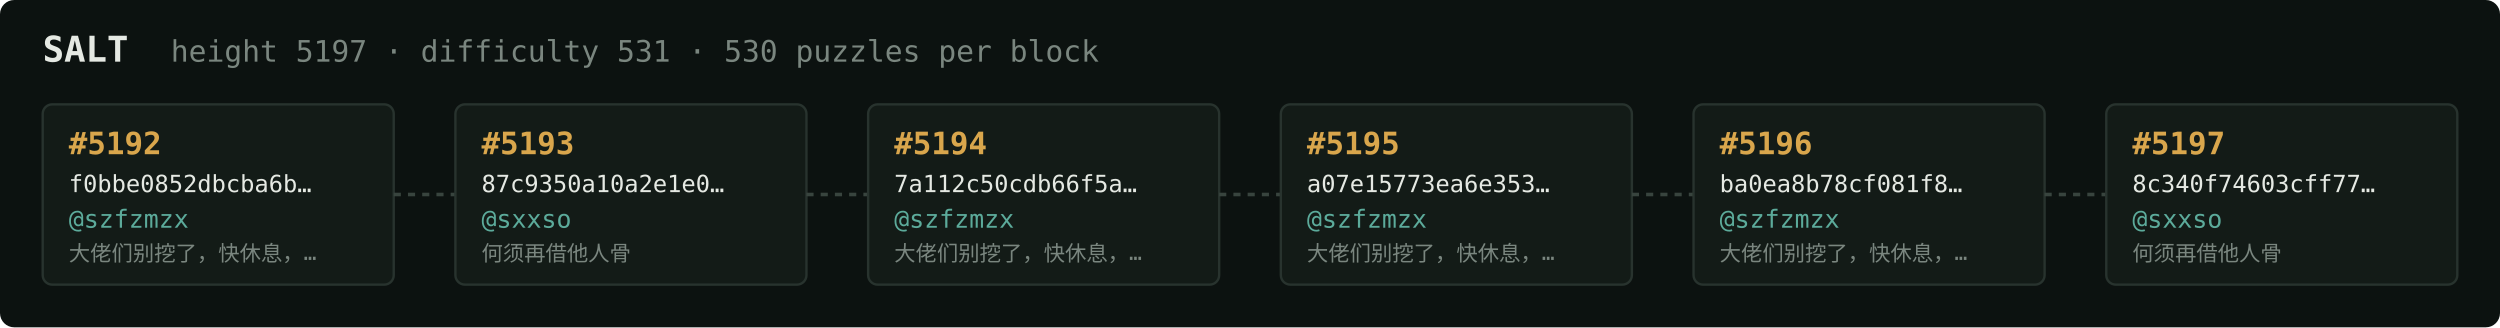
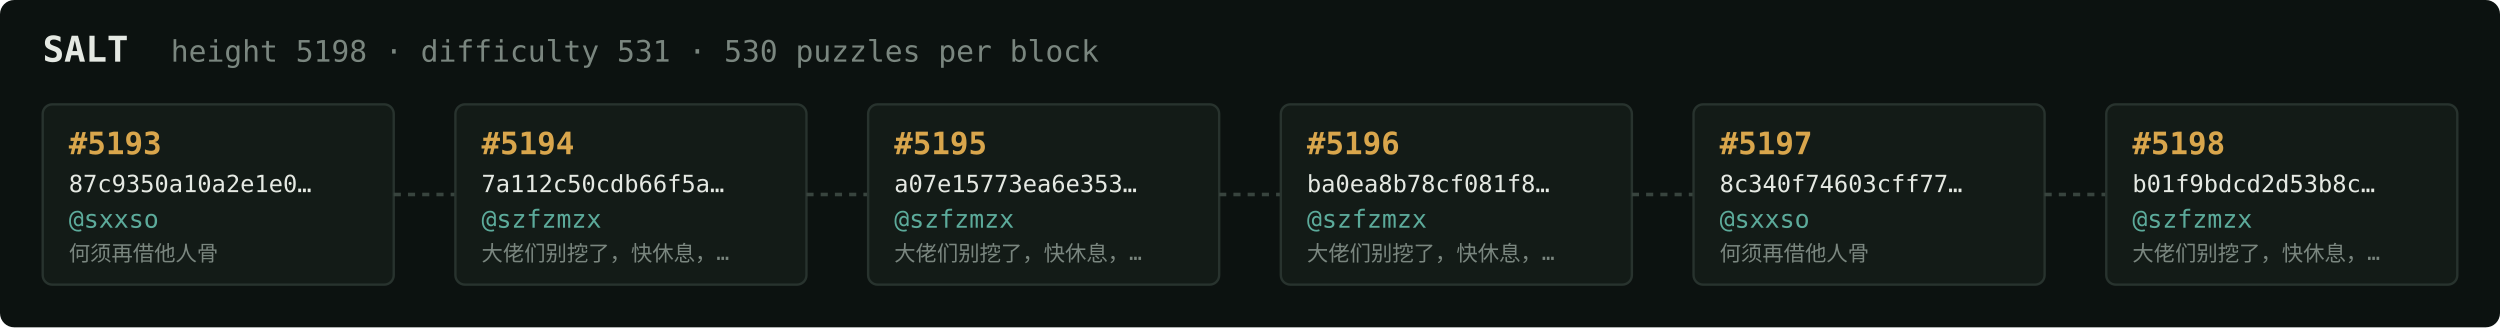
<svg xmlns="http://www.w3.org/2000/svg" width="1054" height="138" viewBox="0 0 1054 138" font-family="ui-monospace,SFMono-Regular,Menlo,monospace">
  <rect fill="#0c1210" width="1054" height="138" rx="6" />
  <text x="18" y="26" fill="#e5e9e3" font-size="15" font-weight="700">SALT</text>
-   <text x="72" y="26" fill="#7a867f" font-size="12.5">height 5197 · difficulty 531 · 530 puzzles per block</text>
+   <text x="72" y="26" fill="#7a867f" font-size="12.5">height 5198 · difficulty 531 · 530 puzzles per block</text>
  <rect x="18" y="44" width="148" height="76" rx="4" fill="#131b17" stroke="#28332e" stroke-width="1" />
-   <text x="29" y="65" fill="#d9a64c" font-size="13" font-weight="700">#5192</text>
-   <text x="29" y="81" fill="#e5e9e3" font-size="10">f0bbe0852dbcba6b…</text>
-   <text x="29" y="96" fill="#5cab9b" font-size="10.5">@szfzmzx</text>
-   <text x="29" y="110" fill="#7a867f" font-size="9">大佬们别挖了，快休息，…</text>
+   <text x="29" y="65" fill="#d9a64c" font-size="13" font-weight="700">#5193</text>
+   <text x="29" y="81" fill="#e5e9e3" font-size="10">87c9350a10a2e1e0…</text>
+   <text x="29" y="96" fill="#5cab9b" font-size="10.5">@sxxso</text>
+   <text x="29" y="110" fill="#7a867f" font-size="9">何须再借他人骨</text>
  <line x1="166" y1="82.0" x2="192" y2="82.0" stroke="#38443e" stroke-width="1.5" stroke-dasharray="3 3" />
  <rect x="192" y="44" width="148" height="76" rx="4" fill="#131b17" stroke="#28332e" stroke-width="1" />
-   <text x="203" y="65" fill="#d9a64c" font-size="13" font-weight="700">#5193</text>
-   <text x="203" y="81" fill="#e5e9e3" font-size="10">87c9350a10a2e1e0…</text>
-   <text x="203" y="96" fill="#5cab9b" font-size="10.5">@sxxso</text>
-   <text x="203" y="110" fill="#7a867f" font-size="9">何须再借他人骨</text>
+   <text x="203" y="65" fill="#d9a64c" font-size="13" font-weight="700">#5194</text>
+   <text x="203" y="81" fill="#e5e9e3" font-size="10">7a112c50cdb66f5a…</text>
+   <text x="203" y="96" fill="#5cab9b" font-size="10.5">@szfzmzx</text>
+   <text x="203" y="110" fill="#7a867f" font-size="9">大佬们别挖了，快休息，…</text>
  <line x1="340" y1="82.0" x2="366" y2="82.0" stroke="#38443e" stroke-width="1.5" stroke-dasharray="3 3" />
  <rect x="366" y="44" width="148" height="76" rx="4" fill="#131b17" stroke="#28332e" stroke-width="1" />
-   <text x="377" y="65" fill="#d9a64c" font-size="13" font-weight="700">#5194</text>
-   <text x="377" y="81" fill="#e5e9e3" font-size="10">7a112c50cdb66f5a…</text>
+   <text x="377" y="65" fill="#d9a64c" font-size="13" font-weight="700">#5195</text>
+   <text x="377" y="81" fill="#e5e9e3" font-size="10">a07e15773ea6e353…</text>
  <text x="377" y="96" fill="#5cab9b" font-size="10.5">@szfzmzx</text>
  <text x="377" y="110" fill="#7a867f" font-size="9">大佬们别挖了，快休息，…</text>
  <line x1="514" y1="82.0" x2="540" y2="82.0" stroke="#38443e" stroke-width="1.5" stroke-dasharray="3 3" />
  <rect x="540" y="44" width="148" height="76" rx="4" fill="#131b17" stroke="#28332e" stroke-width="1" />
-   <text x="551" y="65" fill="#d9a64c" font-size="13" font-weight="700">#5195</text>
-   <text x="551" y="81" fill="#e5e9e3" font-size="10">a07e15773ea6e353…</text>
+   <text x="551" y="65" fill="#d9a64c" font-size="13" font-weight="700">#5196</text>
+   <text x="551" y="81" fill="#e5e9e3" font-size="10">ba0ea8b78cf081f8…</text>
  <text x="551" y="96" fill="#5cab9b" font-size="10.5">@szfzmzx</text>
  <text x="551" y="110" fill="#7a867f" font-size="9">大佬们别挖了，快休息，…</text>
  <line x1="688" y1="82.0" x2="714" y2="82.0" stroke="#38443e" stroke-width="1.5" stroke-dasharray="3 3" />
  <rect x="714" y="44" width="148" height="76" rx="4" fill="#131b17" stroke="#28332e" stroke-width="1" />
-   <text x="725" y="65" fill="#d9a64c" font-size="13" font-weight="700">#5196</text>
-   <text x="725" y="81" fill="#e5e9e3" font-size="10">ba0ea8b78cf081f8…</text>
-   <text x="725" y="96" fill="#5cab9b" font-size="10.5">@szfzmzx</text>
-   <text x="725" y="110" fill="#7a867f" font-size="9">大佬们别挖了，快休息，…</text>
+   <text x="725" y="65" fill="#d9a64c" font-size="13" font-weight="700">#5197</text>
+   <text x="725" y="81" fill="#e5e9e3" font-size="10">8c340f74603cff77…</text>
+   <text x="725" y="96" fill="#5cab9b" font-size="10.5">@sxxso</text>
+   <text x="725" y="110" fill="#7a867f" font-size="9">何须再借他人骨</text>
  <line x1="862" y1="82.0" x2="888" y2="82.0" stroke="#38443e" stroke-width="1.5" stroke-dasharray="3 3" />
  <rect x="888" y="44" width="148" height="76" rx="4" fill="#131b17" stroke="#28332e" stroke-width="1" />
-   <text x="899" y="65" fill="#d9a64c" font-size="13" font-weight="700">#5197</text>
-   <text x="899" y="81" fill="#e5e9e3" font-size="10">8c340f74603cff77…</text>
-   <text x="899" y="96" fill="#5cab9b" font-size="10.5">@sxxso</text>
-   <text x="899" y="110" fill="#7a867f" font-size="9">何须再借他人骨</text>
+   <text x="899" y="65" fill="#d9a64c" font-size="13" font-weight="700">#5198</text>
+   <text x="899" y="81" fill="#e5e9e3" font-size="10">b01f9bdcd2d53b8c…</text>
+   <text x="899" y="96" fill="#5cab9b" font-size="10.5">@szfzmzx</text>
+   <text x="899" y="110" fill="#7a867f" font-size="9">大佬们别挖了，快休息，…</text>
</svg>
